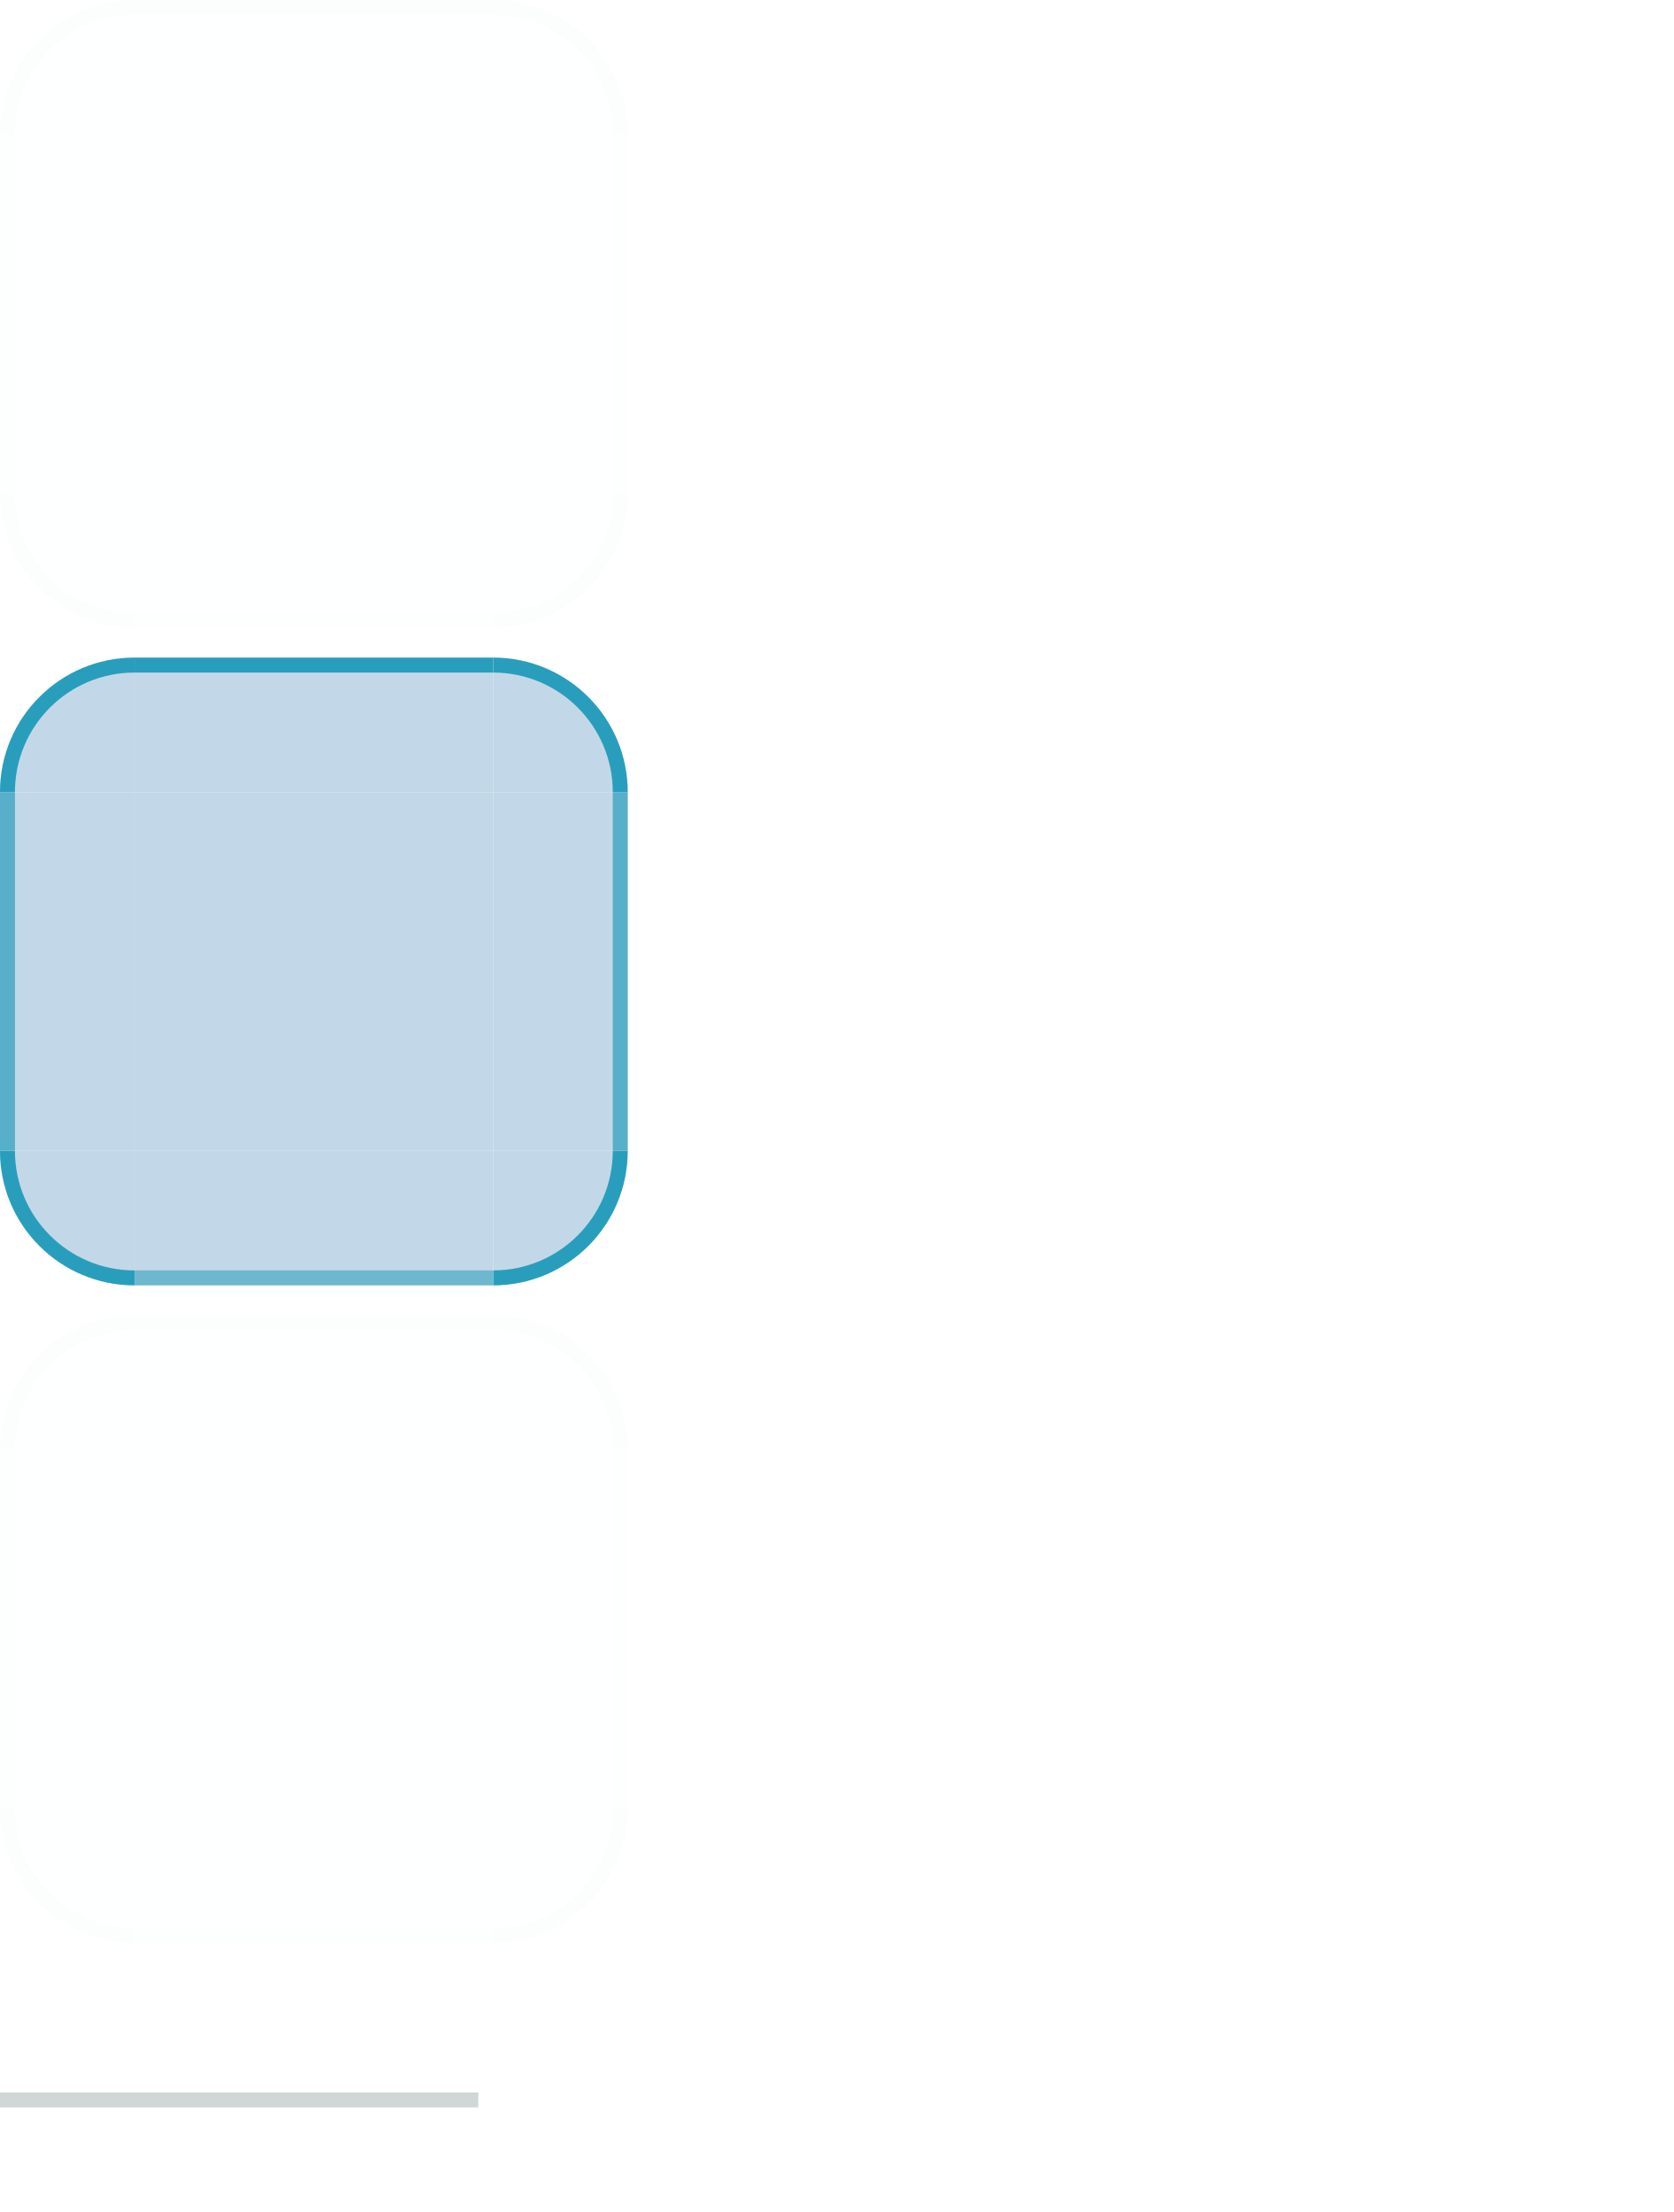
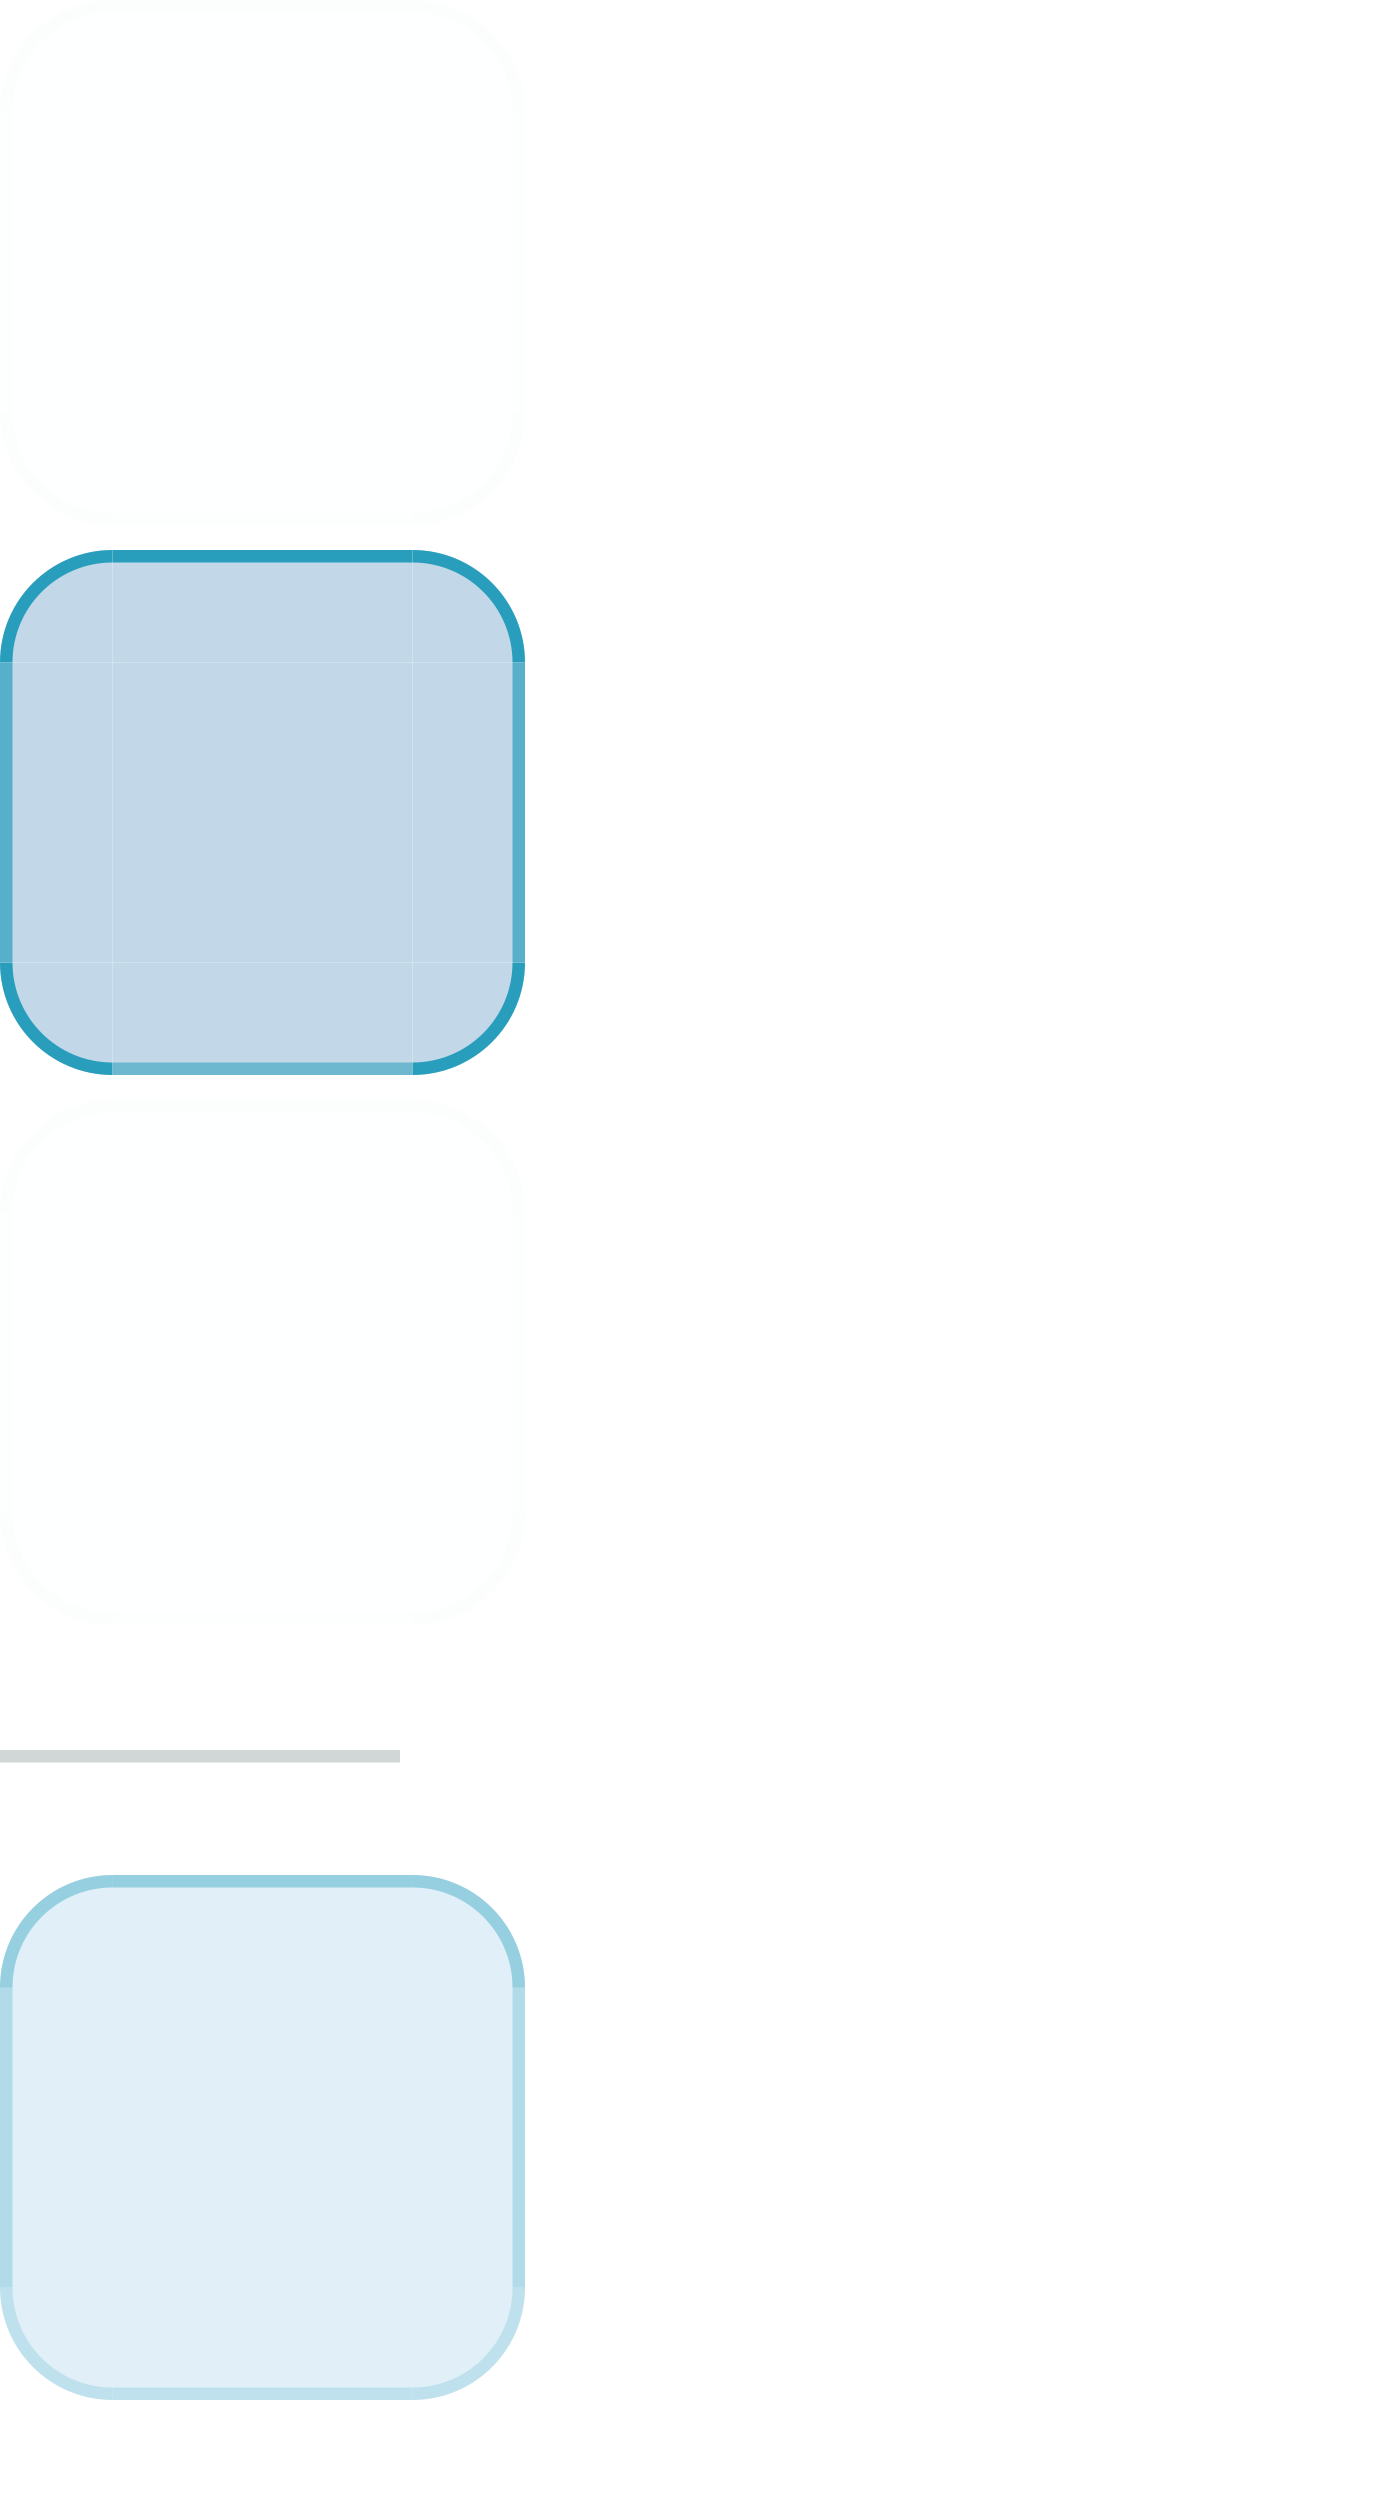
- <svg xmlns="http://www.w3.org/2000/svg" width="112" height="148" viewBox="0 0 112 148">
+ <svg xmlns="http://www.w3.org/2000/svg" width="112" height="200" viewBox="0 0 112 200">
  <style id="current-color-scheme" type="text/css">
    .ColorScheme-Background { color: #C5DAEC; }
    .ColorScheme-Highlight  { color: #0284C7; }
    .ColorScheme-Text       { color: #17302E; }
  </style>
  <g id="normal-topleft">
    <path d="M 0,9 A 9,9 0 0 1 9,0 L 9,9 Z" fill="#C5DAEC" fill-opacity="0.01" />
    <path d="M 0,9 A 9,9 0 0 1 9,0 L 9,1.0 A 8.0,8.0 0 0 0 1.0,9 Z" fill="#3D5854" fill-opacity="0.01" />
  </g>
  <g id="normal-topright">
    <path d="M 33,0 A 9,9 0 0 1 42,9 L 33,9 Z" fill="#C5DAEC" fill-opacity="0.01" />
    <path d="M 33,0 A 9,9 0 0 1 42,9 L 41.0,9 A 8.0,8.0 0 0 0 33,1.0 Z" fill="#3D5854" fill-opacity="0.01" />
  </g>
  <g id="normal-bottomleft">
    <path d="M 9,42 A 9,9 0 0 1 0,33 L 9,33 Z" fill="#C5DAEC" fill-opacity="0.01" />
    <path d="M 9,42 A 9,9 0 0 1 0,33 L 1.0,33 A 8.0,8.0 0 0 0 9,41.0 Z" fill="#3D5854" fill-opacity="0.01" />
  </g>
  <g id="normal-bottomright">
    <path d="M 42,33 A 9,9 0 0 1 33,42 L 33,33 Z" fill="#C5DAEC" fill-opacity="0.01" />
    <path d="M 42,33 A 9,9 0 0 1 33,42 L 33,41.0 A 8.0,8.0 0 0 0 41.0,33 Z" fill="#3D5854" fill-opacity="0.01" />
  </g>
  <g id="normal-top">
    <rect x="9" y="0" width="24" height="9" fill="#C5DAEC" fill-opacity="0.01" />
    <rect x="9" y="0" width="24" height="1" fill="#3D5854" fill-opacity="0.01" />
  </g>
  <g id="normal-bottom">
    <rect x="9" y="33" width="24" height="9" fill="#C5DAEC" fill-opacity="0.01" />
    <rect x="9" y="41" width="24" height="1" fill="#3D5854" fill-opacity="0.006" />
  </g>
  <g id="normal-left">
    <rect x="0" y="9" width="9" height="24" fill="#C5DAEC" fill-opacity="0.01" />
    <rect x="0" y="9" width="1" height="24" fill="#3D5854" fill-opacity="0.007" />
  </g>
  <g id="normal-right">
    <rect x="33" y="9" width="9" height="24" fill="#C5DAEC" fill-opacity="0.01" />
    <rect x="41" y="9" width="1" height="24" fill="#3D5854" fill-opacity="0.007" />
  </g>
  <rect id="normal-center" x="9" y="9" width="24" height="24" fill="#C5DAEC" fill-opacity="0.01" />
  <rect id="normal-hint-top-margin" x="80" y="0" width="4" height="5" fill="none" opacity="0" />
  <rect id="normal-hint-bottom-margin" x="80" y="7" width="4" height="5" fill="none" opacity="0" />
  <rect id="normal-hint-left-margin" x="76" y="14" width="7" height="4" fill="none" opacity="0" />
  <rect id="normal-hint-right-margin" x="87" y="14" width="7" height="4" fill="none" opacity="0" />
  <g id="pressed-topleft">
    <path d="M 0,53 A 9,9 0 0 1 9,44 L 9,53 Z" fill="#BED5E7" fill-opacity="0.94" />
    <path d="M 0,53 A 9,9 0 0 1 9,44 L 9,45.0 A 8.0,8.0 0 0 0 1.0,53 Z" fill="#0891B2" fill-opacity="0.82" />
  </g>
  <g id="pressed-topright">
    <path d="M 33,44 A 9,9 0 0 1 42,53 L 33,53 Z" fill="#BED5E7" fill-opacity="0.94" />
    <path d="M 33,44 A 9,9 0 0 1 42,53 L 41.0,53 A 8.0,8.0 0 0 0 33,45.0 Z" fill="#0891B2" fill-opacity="0.82" />
  </g>
  <g id="pressed-bottomleft">
    <path d="M 9,86 A 9,9 0 0 1 0,77 L 9,77 Z" fill="#BED5E7" fill-opacity="0.94" />
    <path d="M 9,86 A 9,9 0 0 1 0,77 L 1.0,77 A 8.0,8.0 0 0 0 9,85.0 Z" fill="#0891B2" fill-opacity="0.82" />
  </g>
  <g id="pressed-bottomright">
    <path d="M 42,77 A 9,9 0 0 1 33,86 L 33,77 Z" fill="#BED5E7" fill-opacity="0.94" />
    <path d="M 42,77 A 9,9 0 0 1 33,86 L 33,85.0 A 8.0,8.0 0 0 0 41.0,77 Z" fill="#0891B2" fill-opacity="0.82" />
  </g>
  <g id="pressed-top">
    <rect x="9" y="44" width="24" height="9" fill="#BED5E7" fill-opacity="0.94" />
    <rect x="9" y="44" width="24" height="1" fill="#0891B2" fill-opacity="0.82" />
  </g>
  <g id="pressed-bottom">
    <rect x="9" y="77" width="24" height="9" fill="#BED5E7" fill-opacity="0.94" />
    <rect x="9" y="85" width="24" height="1" fill="#0891B2" fill-opacity="0.451" />
  </g>
  <g id="pressed-left">
    <rect x="0" y="53" width="9" height="24" fill="#BED5E7" fill-opacity="0.94" />
    <rect x="0" y="53" width="1" height="24" fill="#0891B2" fill-opacity="0.574" />
  </g>
  <g id="pressed-right">
    <rect x="33" y="53" width="9" height="24" fill="#BED5E7" fill-opacity="0.94" />
    <rect x="41" y="53" width="1" height="24" fill="#0891B2" fill-opacity="0.574" />
  </g>
  <rect id="pressed-center" x="9" y="53" width="24" height="24" fill="#BED5E7" fill-opacity="0.94" />
  <rect id="pressed-hint-top-margin" x="80" y="24" width="4" height="5" fill="none" opacity="0" />
  <rect id="pressed-hint-bottom-margin" x="80" y="31" width="4" height="5" fill="none" opacity="0" />
  <rect id="pressed-hint-left-margin" x="76" y="38" width="7" height="4" fill="none" opacity="0" />
  <rect id="pressed-hint-right-margin" x="87" y="38" width="7" height="4" fill="none" opacity="0" />
  <g id="section-topleft">
    <path d="M 0,97 A 9,9 0 0 1 9,88 L 9,97 Z" fill="#C5DAEC" fill-opacity="0.01" />
    <path d="M 0,97 A 9,9 0 0 1 9,88 L 9,89.0 A 8.0,8.0 0 0 0 1.0,97 Z" fill="#3D5854" fill-opacity="0.01" />
  </g>
  <g id="section-topright">
    <path d="M 33,88 A 9,9 0 0 1 42,97 L 33,97 Z" fill="#C5DAEC" fill-opacity="0.01" />
    <path d="M 33,88 A 9,9 0 0 1 42,97 L 41.0,97 A 8.0,8.0 0 0 0 33,89.0 Z" fill="#3D5854" fill-opacity="0.01" />
  </g>
  <g id="section-bottomleft">
    <path d="M 9,130 A 9,9 0 0 1 0,121 L 9,121 Z" fill="#C5DAEC" fill-opacity="0.01" />
    <path d="M 9,130 A 9,9 0 0 1 0,121 L 1.0,121 A 8.0,8.0 0 0 0 9,129.0 Z" fill="#3D5854" fill-opacity="0.01" />
  </g>
  <g id="section-bottomright">
    <path d="M 42,121 A 9,9 0 0 1 33,130 L 33,121 Z" fill="#C5DAEC" fill-opacity="0.01" />
    <path d="M 42,121 A 9,9 0 0 1 33,130 L 33,129.0 A 8.0,8.0 0 0 0 41.0,121 Z" fill="#3D5854" fill-opacity="0.01" />
  </g>
  <g id="section-top">
    <rect x="9" y="88" width="24" height="9" fill="#C5DAEC" fill-opacity="0.01" />
    <rect x="9" y="88" width="24" height="1" fill="#3D5854" fill-opacity="0.01" />
  </g>
  <g id="section-bottom">
    <rect x="9" y="121" width="24" height="9" fill="#C5DAEC" fill-opacity="0.01" />
    <rect x="9" y="129" width="24" height="1" fill="#3D5854" fill-opacity="0.006" />
  </g>
  <g id="section-left">
    <rect x="0" y="97" width="9" height="24" fill="#C5DAEC" fill-opacity="0.01" />
    <rect x="0" y="97" width="1" height="24" fill="#3D5854" fill-opacity="0.007" />
  </g>
  <g id="section-right">
    <rect x="33" y="97" width="9" height="24" fill="#C5DAEC" fill-opacity="0.01" />
    <rect x="41" y="97" width="1" height="24" fill="#3D5854" fill-opacity="0.007" />
  </g>
  <rect id="section-center" x="9" y="97" width="24" height="24" fill="#C5DAEC" fill-opacity="0.01" />
  <rect id="section-hint-top-margin" x="80" y="48" width="4" height="5" fill="none" opacity="0" />
  <rect id="section-hint-bottom-margin" x="80" y="55" width="4" height="5" fill="none" opacity="0" />
  <rect id="section-hint-left-margin" x="76" y="62" width="7" height="4" fill="none" opacity="0" />
  <rect id="section-hint-right-margin" x="87" y="62" width="7" height="4" fill="none" opacity="0" />
  <rect id="separator" x="0" y="140" width="32" height="1" fill="#3D5854" fill-opacity="0.24" />
  <rect id="hint-tile-center" x="104" y="0" width="1" height="1" fill="none" opacity="0" />
+   <g id="hover-topleft">
+     <path d="M 0,159 A 9,9 0 0 1 9,150 L 9,159 Z" fill="#0284C7" fill-opacity="0.12" />
+     <path d="M 0,159 A 9,9 0 0 1 9,150 L 9,151.0 A 8.0,8.0 0 0 0 1.0,159 Z" fill="#0891B2" fill-opacity="0.34" />
+   </g>
+   <g id="hover-topright">
+     <path d="M 33,150 A 9,9 0 0 1 42,159 L 33,159 Z" fill="#0284C7" fill-opacity="0.12" />
+     <path d="M 33,150 A 9,9 0 0 1 42,159 L 41.0,159 A 8.0,8.0 0 0 0 33,151.0 Z" fill="#0891B2" fill-opacity="0.34" />
+   </g>
+   <g id="hover-bottomleft">
+     <path d="M 9,192 A 9,9 0 0 1 0,183 L 9,183 Z" fill="#0284C7" fill-opacity="0.12" />
+     <path d="M 9,192 A 9,9 0 0 1 0,183 L 1.0,183 A 8.0,8.0 0 0 0 9,191.0 Z" fill="#0891B2" fill-opacity="0.16" />
+   </g>
+   <g id="hover-bottomright">
+     <path d="M 42,183 A 9,9 0 0 1 33,192 L 33,183 Z" fill="#0284C7" fill-opacity="0.12" />
+     <path d="M 42,183 A 9,9 0 0 1 33,192 L 33,191.0 A 8.0,8.0 0 0 0 41.0,183 Z" fill="#0891B2" fill-opacity="0.16" />
+   </g>
+   <g id="hover-top">
+     <rect x="9" y="150" width="24" height="9" fill="#0284C7" fill-opacity="0.12" />
+     <rect x="9" y="150" width="24" height="1" fill="#0891B2" fill-opacity="0.34" />
+   </g>
+   <g id="hover-bottom">
+     <rect x="9" y="183" width="24" height="9" fill="#0284C7" fill-opacity="0.12" />
+     <rect x="9" y="191" width="24" height="1" fill="#0891B2" fill-opacity="0.16" />
+   </g>
+   <g id="hover-left">
+     <rect x="0" y="159" width="9" height="24" fill="#0284C7" fill-opacity="0.12" />
+     <rect x="0" y="159" width="1" height="24" fill="#0891B2" fill-opacity="0.22" />
+   </g>
+   <g id="hover-right">
+     <rect x="33" y="159" width="9" height="24" fill="#0284C7" fill-opacity="0.12" />
+     <rect x="41" y="159" width="1" height="24" fill="#0891B2" fill-opacity="0.22" />
+   </g>
+   <rect id="hover-center" x="9" y="159" width="24" height="24" fill="#0284C7" fill-opacity="0.12" />
</svg>
